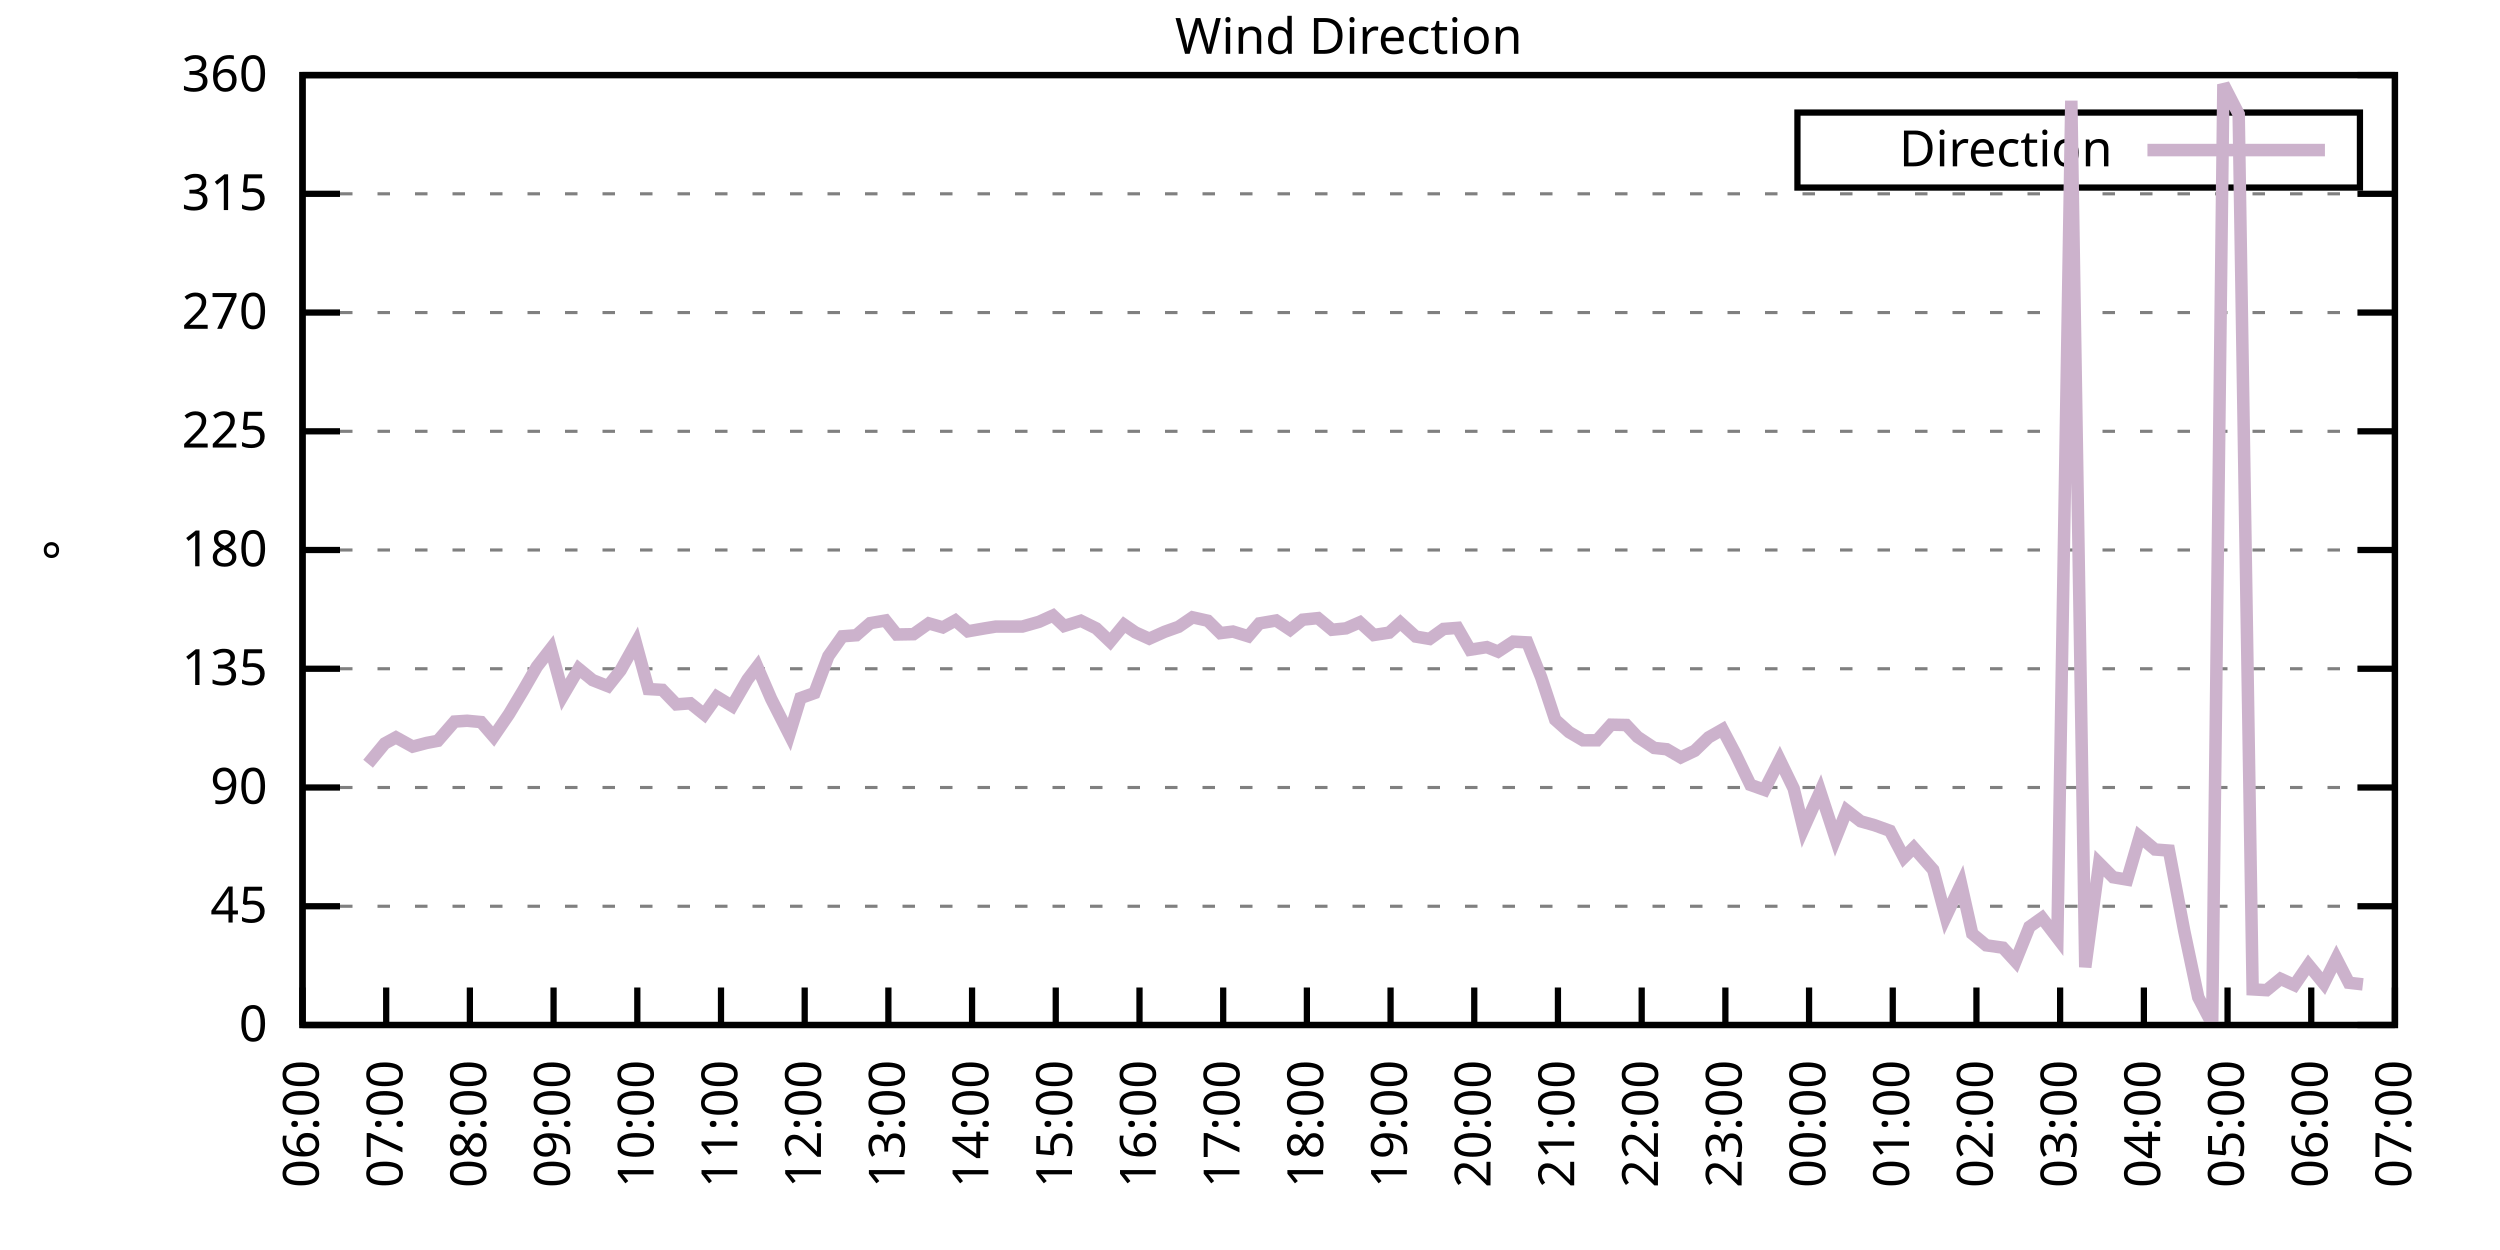
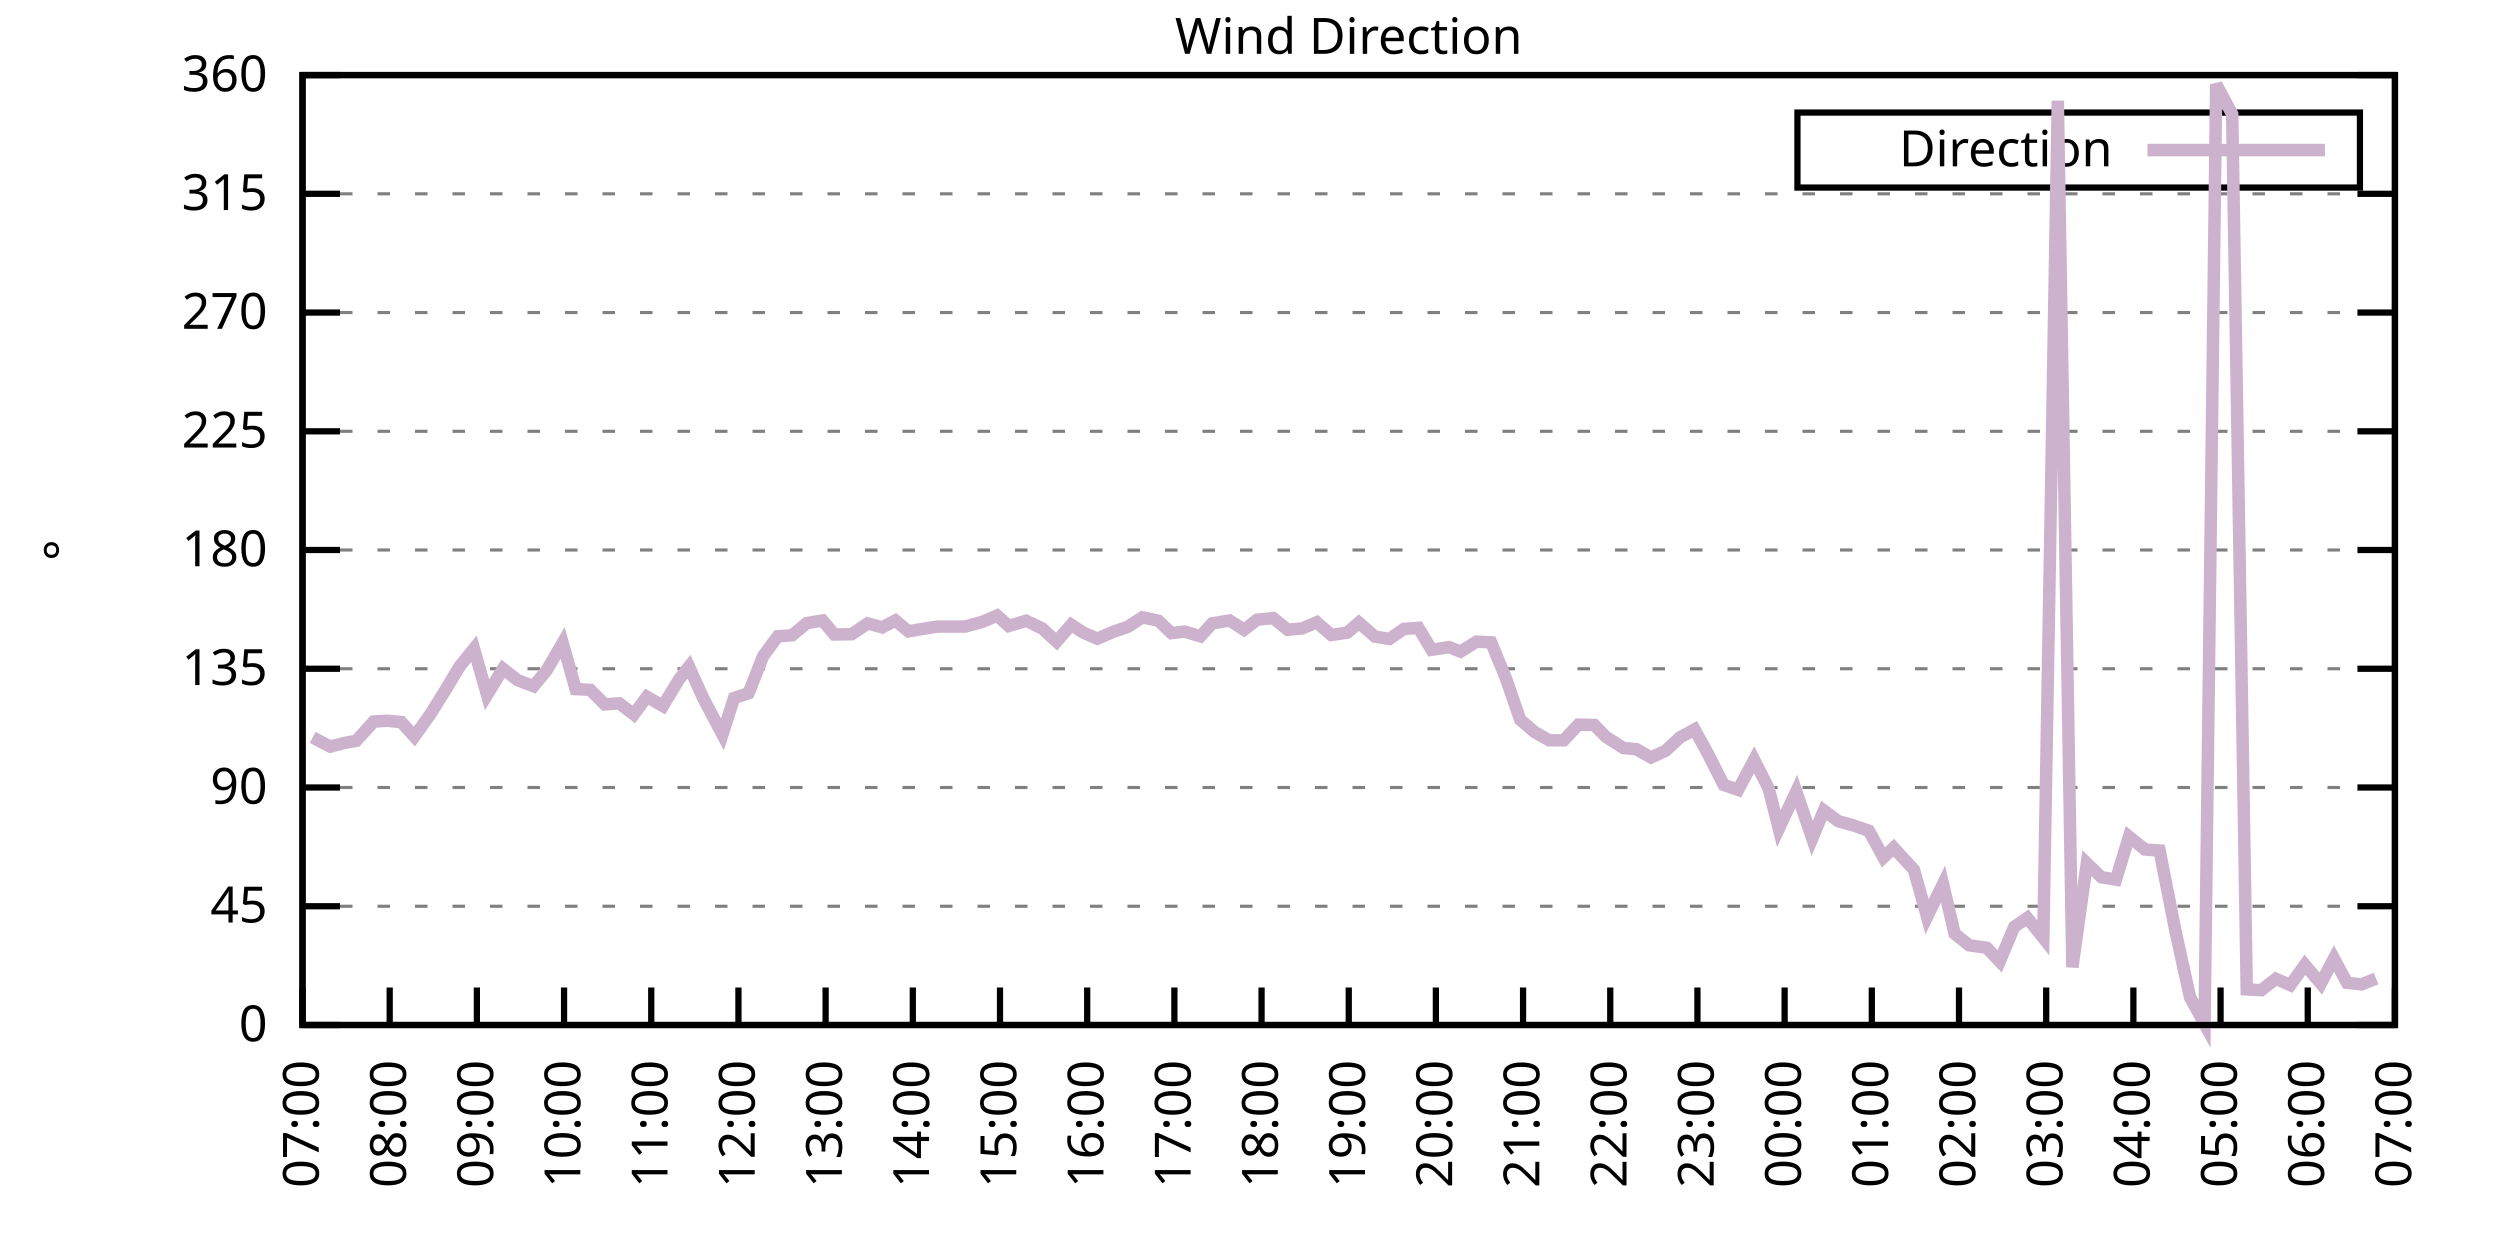
<svg xmlns="http://www.w3.org/2000/svg" xmlns:xlink="http://www.w3.org/1999/xlink" width="400" height="200" viewBox="0 0 400 200">
  <g id="gnuplot_canvas">
    <rect x="0" y="0" width="400" height="200" fill="none" />
    <defs>
      <circle id="gpDot" r="0.5" stroke-width="0.5" stroke="currentColor" />
      <path id="gpPt0" stroke-width="0.333" stroke="currentColor" d="M-1,0 h2 M0,-1 v2" />
      <path id="gpPt1" stroke-width="0.333" stroke="currentColor" d="M-1,-1 L1,1 M1,-1 L-1,1" />
      <path id="gpPt2" stroke-width="0.333" stroke="currentColor" d="M-1,0 L1,0 M0,-1 L0,1 M-1,-1 L1,1 M-1,1 L1,-1" />
      <rect id="gpPt3" stroke-width="0.333" stroke="currentColor" x="-1" y="-1" width="2" height="2" />
      <rect id="gpPt4" stroke-width="0.333" stroke="currentColor" fill="currentColor" x="-1" y="-1" width="2" height="2" />
      <circle id="gpPt5" stroke-width="0.333" stroke="currentColor" cx="0" cy="0" r="1" />
      <use xlink:href="#gpPt5" id="gpPt6" fill="currentColor" stroke="none" />
      <path id="gpPt7" stroke-width="0.333" stroke="currentColor" d="M0,-1.33 L-1.33,0.67 L1.33,0.67 z" />
      <use xlink:href="#gpPt7" id="gpPt8" fill="currentColor" stroke="none" />
      <use xlink:href="#gpPt7" id="gpPt9" stroke="currentColor" transform="rotate(180)" />
      <use xlink:href="#gpPt9" id="gpPt10" fill="currentColor" stroke="none" />
      <use xlink:href="#gpPt3" id="gpPt11" stroke="currentColor" transform="rotate(45)" />
      <use xlink:href="#gpPt11" id="gpPt12" fill="currentColor" stroke="none" />
      <path id="gpPt13" stroke-width="0.333" stroke="currentColor" d="M0,1.330 L1.265,0.411 L0.782,-1.067 L-0.782,-1.076 L-1.265,0.411 z" />
      <use xlink:href="#gpPt13" id="gpPt14" fill="currentColor" stroke="none" />
      <filter id="textbox" filterUnits="objectBoundingBox" x="0" y="0" height="1" width="1">
        <feFlood flood-color="white" flood-opacity="1" result="bgnd" />
        <feComposite in="SourceGraphic" in2="bgnd" operator="atop" />
      </filter>
      <filter id="greybox" filterUnits="objectBoundingBox" x="0" y="0" height="1" width="1">
        <feFlood flood-color="lightgrey" flood-opacity="1" result="grey" />
        <feComposite in="SourceGraphic" in2="grey" operator="atop" />
      </filter>
    </defs>
    <g fill="none" color="white" stroke="currentColor" stroke-width="1.00" stroke-linecap="butt" stroke-linejoin="miter">
</g>
    <g fill="none" color="black" stroke="currentColor" stroke-width="1.00" stroke-linecap="butt" stroke-linejoin="miter">
      <g stroke="none" shape-rendering="crispEdges">
        <polygon fill="rgb(255, 255, 255)" points="48.40,164.00 383.18,164.00 383.18,12.02 48.40,12.02 " />
      </g>
    </g>
    <g fill="none" color="black" stroke="currentColor" stroke-width="1.00" stroke-linecap="butt" stroke-linejoin="miter">
</g>
    <g fill="none" color="black" stroke="black" stroke-width="0.50" stroke-linecap="butt" stroke-linejoin="miter">
</g>
    <g fill="none" color="gray" stroke="currentColor" stroke-width="0.50" stroke-linecap="butt" stroke-linejoin="miter">
      <path stroke="gray" stroke-dasharray="2,4" class="gridline" d="M48.40,164.00 L383.19,164.00  " />
    </g>
    <g fill="none" color="gray" stroke="gray" stroke-width="1.00" stroke-linecap="butt" stroke-linejoin="miter">
</g>
    <g fill="none" color="black" stroke="currentColor" stroke-width="1.00" stroke-linecap="butt" stroke-linejoin="miter">
      <path stroke="black" d="M48.40,164.00 L54.40,164.00 M383.19,164.00 L377.19,164.00  " />
      <g transform="translate(42.80,166.60)" stroke="none" fill="black" font-family="Sans" font-size="8.00" text-anchor="end">
        <text>
          <tspan font-family="Sans"> 0</tspan>
        </text>
      </g>
    </g>
    <g fill="none" color="black" stroke="currentColor" stroke-width="1.00" stroke-linecap="butt" stroke-linejoin="miter">
</g>
    <g fill="none" color="black" stroke="black" stroke-width="0.50" stroke-linecap="butt" stroke-linejoin="miter">
</g>
    <g fill="none" color="gray" stroke="currentColor" stroke-width="0.50" stroke-linecap="butt" stroke-linejoin="miter">
      <path stroke="gray" stroke-dasharray="2,4" class="gridline" d="M48.40,145.00 L383.19,145.00  " />
    </g>
    <g fill="none" color="gray" stroke="gray" stroke-width="1.00" stroke-linecap="butt" stroke-linejoin="miter">
</g>
    <g fill="none" color="black" stroke="currentColor" stroke-width="1.00" stroke-linecap="butt" stroke-linejoin="miter">
      <path stroke="black" d="M48.40,145.00 L54.40,145.00 M383.19,145.00 L377.19,145.00  " />
      <g transform="translate(42.80,147.60)" stroke="none" fill="black" font-family="Sans" font-size="8.00" text-anchor="end">
        <text>
          <tspan font-family="Sans"> 45</tspan>
        </text>
      </g>
    </g>
    <g fill="none" color="black" stroke="currentColor" stroke-width="1.00" stroke-linecap="butt" stroke-linejoin="miter">
</g>
    <g fill="none" color="black" stroke="black" stroke-width="0.50" stroke-linecap="butt" stroke-linejoin="miter">
</g>
    <g fill="none" color="gray" stroke="currentColor" stroke-width="0.50" stroke-linecap="butt" stroke-linejoin="miter">
      <path stroke="gray" stroke-dasharray="2,4" class="gridline" d="M48.40,126.00 L383.19,126.00  " />
    </g>
    <g fill="none" color="gray" stroke="gray" stroke-width="1.00" stroke-linecap="butt" stroke-linejoin="miter">
</g>
    <g fill="none" color="black" stroke="currentColor" stroke-width="1.00" stroke-linecap="butt" stroke-linejoin="miter">
      <path stroke="black" d="M48.40,126.00 L54.40,126.00 M383.19,126.00 L377.19,126.00  " />
      <g transform="translate(42.80,128.60)" stroke="none" fill="black" font-family="Sans" font-size="8.00" text-anchor="end">
        <text>
          <tspan font-family="Sans"> 90</tspan>
        </text>
      </g>
    </g>
    <g fill="none" color="black" stroke="currentColor" stroke-width="1.00" stroke-linecap="butt" stroke-linejoin="miter">
</g>
    <g fill="none" color="black" stroke="black" stroke-width="0.50" stroke-linecap="butt" stroke-linejoin="miter">
</g>
    <g fill="none" color="gray" stroke="currentColor" stroke-width="0.50" stroke-linecap="butt" stroke-linejoin="miter">
      <path stroke="gray" stroke-dasharray="2,4" class="gridline" d="M48.40,107.00 L383.19,107.00  " />
    </g>
    <g fill="none" color="gray" stroke="gray" stroke-width="1.00" stroke-linecap="butt" stroke-linejoin="miter">
</g>
    <g fill="none" color="black" stroke="currentColor" stroke-width="1.00" stroke-linecap="butt" stroke-linejoin="miter">
      <path stroke="black" d="M48.40,107.00 L54.40,107.00 M383.19,107.00 L377.19,107.00  " />
      <g transform="translate(42.80,109.60)" stroke="none" fill="black" font-family="Sans" font-size="8.00" text-anchor="end">
        <text>
          <tspan font-family="Sans"> 135</tspan>
        </text>
      </g>
    </g>
    <g fill="none" color="black" stroke="currentColor" stroke-width="1.00" stroke-linecap="butt" stroke-linejoin="miter">
</g>
    <g fill="none" color="black" stroke="black" stroke-width="0.50" stroke-linecap="butt" stroke-linejoin="miter">
</g>
    <g fill="none" color="gray" stroke="currentColor" stroke-width="0.50" stroke-linecap="butt" stroke-linejoin="miter">
      <path stroke="gray" stroke-dasharray="2,4" class="gridline" d="M48.40,88.00 L383.19,88.00  " />
    </g>
    <g fill="none" color="gray" stroke="gray" stroke-width="1.00" stroke-linecap="butt" stroke-linejoin="miter">
</g>
    <g fill="none" color="black" stroke="currentColor" stroke-width="1.00" stroke-linecap="butt" stroke-linejoin="miter">
      <path stroke="black" d="M48.40,88.00 L54.40,88.00 M383.19,88.00 L377.19,88.00  " />
      <g transform="translate(42.80,90.60)" stroke="none" fill="black" font-family="Sans" font-size="8.00" text-anchor="end">
        <text>
          <tspan font-family="Sans"> 180</tspan>
        </text>
      </g>
    </g>
    <g fill="none" color="black" stroke="currentColor" stroke-width="1.00" stroke-linecap="butt" stroke-linejoin="miter">
</g>
    <g fill="none" color="black" stroke="black" stroke-width="0.50" stroke-linecap="butt" stroke-linejoin="miter">
</g>
    <g fill="none" color="gray" stroke="currentColor" stroke-width="0.50" stroke-linecap="butt" stroke-linejoin="miter">
      <path stroke="gray" stroke-dasharray="2,4" class="gridline" d="M48.40,69.01 L383.19,69.01  " />
    </g>
    <g fill="none" color="gray" stroke="gray" stroke-width="1.00" stroke-linecap="butt" stroke-linejoin="miter">
</g>
    <g fill="none" color="black" stroke="currentColor" stroke-width="1.00" stroke-linecap="butt" stroke-linejoin="miter">
      <path stroke="black" d="M48.40,69.01 L54.40,69.01 M383.19,69.01 L377.19,69.01  " />
      <g transform="translate(42.80,71.61)" stroke="none" fill="black" font-family="Sans" font-size="8.00" text-anchor="end">
        <text>
          <tspan font-family="Sans"> 225</tspan>
        </text>
      </g>
    </g>
    <g fill="none" color="black" stroke="currentColor" stroke-width="1.00" stroke-linecap="butt" stroke-linejoin="miter">
</g>
    <g fill="none" color="black" stroke="black" stroke-width="0.50" stroke-linecap="butt" stroke-linejoin="miter">
</g>
    <g fill="none" color="gray" stroke="currentColor" stroke-width="0.50" stroke-linecap="butt" stroke-linejoin="miter">
      <path stroke="gray" stroke-dasharray="2,4" class="gridline" d="M48.40,50.01 L383.19,50.01  " />
    </g>
    <g fill="none" color="gray" stroke="gray" stroke-width="1.00" stroke-linecap="butt" stroke-linejoin="miter">
</g>
    <g fill="none" color="black" stroke="currentColor" stroke-width="1.00" stroke-linecap="butt" stroke-linejoin="miter">
      <path stroke="black" d="M48.40,50.01 L54.40,50.01 M383.19,50.01 L377.19,50.01  " />
      <g transform="translate(42.80,52.61)" stroke="none" fill="black" font-family="Sans" font-size="8.00" text-anchor="end">
        <text>
          <tspan font-family="Sans"> 270</tspan>
        </text>
      </g>
    </g>
    <g fill="none" color="black" stroke="currentColor" stroke-width="1.00" stroke-linecap="butt" stroke-linejoin="miter">
</g>
    <g fill="none" color="black" stroke="black" stroke-width="0.50" stroke-linecap="butt" stroke-linejoin="miter">
</g>
    <g fill="none" color="gray" stroke="currentColor" stroke-width="0.50" stroke-linecap="butt" stroke-linejoin="miter">
      <path stroke="gray" stroke-dasharray="2,4" class="gridline" d="M48.40,31.01 L383.19,31.01  " />
    </g>
    <g fill="none" color="gray" stroke="gray" stroke-width="1.00" stroke-linecap="butt" stroke-linejoin="miter">
</g>
    <g fill="none" color="black" stroke="currentColor" stroke-width="1.00" stroke-linecap="butt" stroke-linejoin="miter">
      <path stroke="black" d="M48.40,31.01 L54.40,31.01 M383.19,31.01 L377.19,31.01  " />
      <g transform="translate(42.80,33.61)" stroke="none" fill="black" font-family="Sans" font-size="8.00" text-anchor="end">
        <text>
          <tspan font-family="Sans"> 315</tspan>
        </text>
      </g>
    </g>
    <g fill="none" color="black" stroke="currentColor" stroke-width="1.00" stroke-linecap="butt" stroke-linejoin="miter">
</g>
    <g fill="none" color="black" stroke="black" stroke-width="0.50" stroke-linecap="butt" stroke-linejoin="miter">
</g>
    <g fill="none" color="gray" stroke="currentColor" stroke-width="0.50" stroke-linecap="butt" stroke-linejoin="miter">
      <path stroke="gray" stroke-dasharray="2,4" class="gridline" d="M48.40,12.01 L383.19,12.01  " />
    </g>
    <g fill="none" color="gray" stroke="gray" stroke-width="1.00" stroke-linecap="butt" stroke-linejoin="miter">
</g>
    <g fill="none" color="black" stroke="currentColor" stroke-width="1.00" stroke-linecap="butt" stroke-linejoin="miter">
      <path stroke="black" d="M48.40,12.01 L54.40,12.01 M383.19,12.01 L377.19,12.01  " />
      <g transform="translate(42.80,14.61)" stroke="none" fill="black" font-family="Sans" font-size="8.00" text-anchor="end">
        <text>
          <tspan font-family="Sans"> 360</tspan>
        </text>
      </g>
    </g>
    <g fill="none" color="black" stroke="currentColor" stroke-width="1.00" stroke-linecap="butt" stroke-linejoin="miter">
      <path stroke="black" d="M48.40,164.00 L48.40,158.00  " />
      <g transform="translate(51.00,169.60) rotate(270.00)" stroke="none" fill="black" font-family="Sans" font-size="8.00" text-anchor="end">
        <text>
-           <tspan font-family="Sans">06:00</tspan>
-         </text>
-       </g>
-     </g>
-     <g fill="none" color="black" stroke="currentColor" stroke-width="1.00" stroke-linecap="butt" stroke-linejoin="miter">
-       <path stroke="black" d="M61.79,164.00 L61.79,158.00  " />
-       <g transform="translate(64.39,169.60) rotate(270.00)" stroke="none" fill="black" font-family="Sans" font-size="8.00" text-anchor="end">
-         <text>
          <tspan font-family="Sans">07:00</tspan>
        </text>
      </g>
    </g>
    <g fill="none" color="black" stroke="currentColor" stroke-width="1.00" stroke-linecap="butt" stroke-linejoin="miter">
-       <path stroke="black" d="M75.18,164.00 L75.18,158.00  " />
-       <g transform="translate(77.78,169.60) rotate(270.00)" stroke="none" fill="black" font-family="Sans" font-size="8.00" text-anchor="end">
+       <path stroke="black" d="M62.35,164.00 L62.35,158.00  " />
+       <g transform="translate(64.95,169.60) rotate(270.00)" stroke="none" fill="black" font-family="Sans" font-size="8.00" text-anchor="end">
        <text>
          <tspan font-family="Sans">08:00</tspan>
        </text>
      </g>
    </g>
    <g fill="none" color="black" stroke="currentColor" stroke-width="1.00" stroke-linecap="butt" stroke-linejoin="miter">
-       <path stroke="black" d="M88.57,164.00 L88.57,158.00  " />
-       <g transform="translate(91.17,169.60) rotate(270.00)" stroke="none" fill="black" font-family="Sans" font-size="8.00" text-anchor="end">
+       <path stroke="black" d="M76.30,164.00 L76.30,158.00  " />
+       <g transform="translate(78.90,169.60) rotate(270.00)" stroke="none" fill="black" font-family="Sans" font-size="8.00" text-anchor="end">
        <text>
          <tspan font-family="Sans">09:00</tspan>
        </text>
      </g>
    </g>
    <g fill="none" color="black" stroke="currentColor" stroke-width="1.00" stroke-linecap="butt" stroke-linejoin="miter">
-       <path stroke="black" d="M101.97,164.00 L101.97,158.00  " />
-       <g transform="translate(104.57,169.60) rotate(270.00)" stroke="none" fill="black" font-family="Sans" font-size="8.00" text-anchor="end">
+       <path stroke="black" d="M90.25,164.00 L90.25,158.00  " />
+       <g transform="translate(92.85,169.60) rotate(270.00)" stroke="none" fill="black" font-family="Sans" font-size="8.00" text-anchor="end">
        <text>
          <tspan font-family="Sans">10:00</tspan>
        </text>
      </g>
    </g>
    <g fill="none" color="black" stroke="currentColor" stroke-width="1.00" stroke-linecap="butt" stroke-linejoin="miter">
-       <path stroke="black" d="M115.36,164.00 L115.36,158.00  " />
-       <g transform="translate(117.96,169.60) rotate(270.00)" stroke="none" fill="black" font-family="Sans" font-size="8.00" text-anchor="end">
+       <path stroke="black" d="M104.20,164.00 L104.20,158.00  " />
+       <g transform="translate(106.80,169.60) rotate(270.00)" stroke="none" fill="black" font-family="Sans" font-size="8.00" text-anchor="end">
        <text>
          <tspan font-family="Sans">11:00</tspan>
        </text>
      </g>
    </g>
    <g fill="none" color="black" stroke="currentColor" stroke-width="1.00" stroke-linecap="butt" stroke-linejoin="miter">
-       <path stroke="black" d="M128.75,164.00 L128.75,158.00  " />
-       <g transform="translate(131.35,169.60) rotate(270.00)" stroke="none" fill="black" font-family="Sans" font-size="8.00" text-anchor="end">
+       <path stroke="black" d="M118.15,164.00 L118.15,158.00  " />
+       <g transform="translate(120.75,169.60) rotate(270.00)" stroke="none" fill="black" font-family="Sans" font-size="8.00" text-anchor="end">
        <text>
          <tspan font-family="Sans">12:00</tspan>
        </text>
      </g>
    </g>
    <g fill="none" color="black" stroke="currentColor" stroke-width="1.00" stroke-linecap="butt" stroke-linejoin="miter">
-       <path stroke="black" d="M142.14,164.00 L142.14,158.00  " />
-       <g transform="translate(144.74,169.60) rotate(270.00)" stroke="none" fill="black" font-family="Sans" font-size="8.00" text-anchor="end">
+       <path stroke="black" d="M132.10,164.00 L132.10,158.00  " />
+       <g transform="translate(134.70,169.60) rotate(270.00)" stroke="none" fill="black" font-family="Sans" font-size="8.00" text-anchor="end">
        <text>
          <tspan font-family="Sans">13:00</tspan>
        </text>
      </g>
    </g>
    <g fill="none" color="black" stroke="currentColor" stroke-width="1.00" stroke-linecap="butt" stroke-linejoin="miter">
-       <path stroke="black" d="M155.53,164.00 L155.53,158.00  " />
-       <g transform="translate(158.13,169.60) rotate(270.00)" stroke="none" fill="black" font-family="Sans" font-size="8.00" text-anchor="end">
+       <path stroke="black" d="M146.05,164.00 L146.05,158.00  " />
+       <g transform="translate(148.65,169.60) rotate(270.00)" stroke="none" fill="black" font-family="Sans" font-size="8.00" text-anchor="end">
        <text>
          <tspan font-family="Sans">14:00</tspan>
        </text>
      </g>
    </g>
    <g fill="none" color="black" stroke="currentColor" stroke-width="1.00" stroke-linecap="butt" stroke-linejoin="miter">
-       <path stroke="black" d="M168.92,164.00 L168.92,158.00  " />
-       <g transform="translate(171.52,169.60) rotate(270.00)" stroke="none" fill="black" font-family="Sans" font-size="8.00" text-anchor="end">
+       <path stroke="black" d="M160.00,164.00 L160.00,158.00  " />
+       <g transform="translate(162.60,169.60) rotate(270.00)" stroke="none" fill="black" font-family="Sans" font-size="8.00" text-anchor="end">
        <text>
          <tspan font-family="Sans">15:00</tspan>
        </text>
      </g>
    </g>
    <g fill="none" color="black" stroke="currentColor" stroke-width="1.00" stroke-linecap="butt" stroke-linejoin="miter">
-       <path stroke="black" d="M182.32,164.00 L182.32,158.00  " />
-       <g transform="translate(184.92,169.60) rotate(270.00)" stroke="none" fill="black" font-family="Sans" font-size="8.00" text-anchor="end">
+       <path stroke="black" d="M173.95,164.00 L173.95,158.00  " />
+       <g transform="translate(176.55,169.60) rotate(270.00)" stroke="none" fill="black" font-family="Sans" font-size="8.00" text-anchor="end">
        <text>
          <tspan font-family="Sans">16:00</tspan>
        </text>
      </g>
    </g>
    <g fill="none" color="black" stroke="currentColor" stroke-width="1.00" stroke-linecap="butt" stroke-linejoin="miter">
-       <path stroke="black" d="M195.71,164.00 L195.71,158.00  " />
-       <g transform="translate(198.31,169.60) rotate(270.00)" stroke="none" fill="black" font-family="Sans" font-size="8.00" text-anchor="end">
+       <path stroke="black" d="M187.90,164.00 L187.90,158.00  " />
+       <g transform="translate(190.50,169.60) rotate(270.00)" stroke="none" fill="black" font-family="Sans" font-size="8.00" text-anchor="end">
        <text>
          <tspan font-family="Sans">17:00</tspan>
        </text>
      </g>
    </g>
    <g fill="none" color="black" stroke="currentColor" stroke-width="1.00" stroke-linecap="butt" stroke-linejoin="miter">
-       <path stroke="black" d="M209.10,164.00 L209.10,158.00  " />
-       <g transform="translate(211.70,169.60) rotate(270.00)" stroke="none" fill="black" font-family="Sans" font-size="8.00" text-anchor="end">
+       <path stroke="black" d="M201.85,164.00 L201.85,158.00  " />
+       <g transform="translate(204.45,169.60) rotate(270.00)" stroke="none" fill="black" font-family="Sans" font-size="8.00" text-anchor="end">
        <text>
          <tspan font-family="Sans">18:00</tspan>
        </text>
      </g>
    </g>
    <g fill="none" color="black" stroke="currentColor" stroke-width="1.00" stroke-linecap="butt" stroke-linejoin="miter">
-       <path stroke="black" d="M222.49,164.00 L222.49,158.00  " />
-       <g transform="translate(225.09,169.60) rotate(270.00)" stroke="none" fill="black" font-family="Sans" font-size="8.00" text-anchor="end">
+       <path stroke="black" d="M215.80,164.00 L215.80,158.00  " />
+       <g transform="translate(218.40,169.60) rotate(270.00)" stroke="none" fill="black" font-family="Sans" font-size="8.00" text-anchor="end">
        <text>
          <tspan font-family="Sans">19:00</tspan>
        </text>
      </g>
    </g>
    <g fill="none" color="black" stroke="currentColor" stroke-width="1.00" stroke-linecap="butt" stroke-linejoin="miter">
-       <path stroke="black" d="M235.88,164.00 L235.88,158.00  " />
-       <g transform="translate(238.48,169.60) rotate(270.00)" stroke="none" fill="black" font-family="Sans" font-size="8.00" text-anchor="end">
+       <path stroke="black" d="M229.74,164.00 L229.74,158.00  " />
+       <g transform="translate(232.34,169.60) rotate(270.00)" stroke="none" fill="black" font-family="Sans" font-size="8.00" text-anchor="end">
        <text>
          <tspan font-family="Sans">20:00</tspan>
        </text>
      </g>
    </g>
    <g fill="none" color="black" stroke="currentColor" stroke-width="1.00" stroke-linecap="butt" stroke-linejoin="miter">
-       <path stroke="black" d="M249.27,164.00 L249.27,158.00  " />
-       <g transform="translate(251.87,169.60) rotate(270.00)" stroke="none" fill="black" font-family="Sans" font-size="8.00" text-anchor="end">
+       <path stroke="black" d="M243.69,164.00 L243.69,158.00  " />
+       <g transform="translate(246.29,169.60) rotate(270.00)" stroke="none" fill="black" font-family="Sans" font-size="8.00" text-anchor="end">
        <text>
          <tspan font-family="Sans">21:00</tspan>
        </text>
      </g>
    </g>
    <g fill="none" color="black" stroke="currentColor" stroke-width="1.00" stroke-linecap="butt" stroke-linejoin="miter">
-       <path stroke="black" d="M262.67,164.00 L262.67,158.00  " />
-       <g transform="translate(265.27,169.60) rotate(270.00)" stroke="none" fill="black" font-family="Sans" font-size="8.00" text-anchor="end">
+       <path stroke="black" d="M257.64,164.00 L257.64,158.00  " />
+       <g transform="translate(260.24,169.60) rotate(270.00)" stroke="none" fill="black" font-family="Sans" font-size="8.00" text-anchor="end">
        <text>
          <tspan font-family="Sans">22:00</tspan>
        </text>
      </g>
    </g>
    <g fill="none" color="black" stroke="currentColor" stroke-width="1.00" stroke-linecap="butt" stroke-linejoin="miter">
-       <path stroke="black" d="M276.06,164.00 L276.06,158.00  " />
-       <g transform="translate(278.66,169.60) rotate(270.00)" stroke="none" fill="black" font-family="Sans" font-size="8.00" text-anchor="end">
+       <path stroke="black" d="M271.59,164.00 L271.59,158.00  " />
+       <g transform="translate(274.19,169.60) rotate(270.00)" stroke="none" fill="black" font-family="Sans" font-size="8.00" text-anchor="end">
        <text>
          <tspan font-family="Sans">23:00</tspan>
        </text>
      </g>
    </g>
    <g fill="none" color="black" stroke="currentColor" stroke-width="1.00" stroke-linecap="butt" stroke-linejoin="miter">
-       <path stroke="black" d="M289.45,164.00 L289.45,158.00  " />
-       <g transform="translate(292.05,169.60) rotate(270.00)" stroke="none" fill="black" font-family="Sans" font-size="8.00" text-anchor="end">
+       <path stroke="black" d="M285.54,164.00 L285.54,158.00  " />
+       <g transform="translate(288.14,169.60) rotate(270.00)" stroke="none" fill="black" font-family="Sans" font-size="8.00" text-anchor="end">
        <text>
          <tspan font-family="Sans">00:00</tspan>
        </text>
      </g>
    </g>
    <g fill="none" color="black" stroke="currentColor" stroke-width="1.00" stroke-linecap="butt" stroke-linejoin="miter">
-       <path stroke="black" d="M302.84,164.00 L302.84,158.00  " />
-       <g transform="translate(305.44,169.60) rotate(270.00)" stroke="none" fill="black" font-family="Sans" font-size="8.00" text-anchor="end">
+       <path stroke="black" d="M299.49,164.00 L299.49,158.00  " />
+       <g transform="translate(302.09,169.60) rotate(270.00)" stroke="none" fill="black" font-family="Sans" font-size="8.00" text-anchor="end">
        <text>
          <tspan font-family="Sans">01:00</tspan>
        </text>
      </g>
    </g>
    <g fill="none" color="black" stroke="currentColor" stroke-width="1.00" stroke-linecap="butt" stroke-linejoin="miter">
-       <path stroke="black" d="M316.23,164.00 L316.23,158.00  " />
-       <g transform="translate(318.83,169.60) rotate(270.00)" stroke="none" fill="black" font-family="Sans" font-size="8.00" text-anchor="end">
+       <path stroke="black" d="M313.44,164.00 L313.44,158.00  " />
+       <g transform="translate(316.04,169.60) rotate(270.00)" stroke="none" fill="black" font-family="Sans" font-size="8.00" text-anchor="end">
        <text>
          <tspan font-family="Sans">02:00</tspan>
        </text>
      </g>
    </g>
    <g fill="none" color="black" stroke="currentColor" stroke-width="1.00" stroke-linecap="butt" stroke-linejoin="miter">
-       <path stroke="black" d="M329.62,164.00 L329.62,158.00  " />
-       <g transform="translate(332.22,169.60) rotate(270.00)" stroke="none" fill="black" font-family="Sans" font-size="8.00" text-anchor="end">
+       <path stroke="black" d="M327.39,164.00 L327.39,158.00  " />
+       <g transform="translate(329.99,169.60) rotate(270.00)" stroke="none" fill="black" font-family="Sans" font-size="8.00" text-anchor="end">
        <text>
          <tspan font-family="Sans">03:00</tspan>
        </text>
      </g>
    </g>
    <g fill="none" color="black" stroke="currentColor" stroke-width="1.00" stroke-linecap="butt" stroke-linejoin="miter">
-       <path stroke="black" d="M343.02,164.00 L343.02,158.00  " />
-       <g transform="translate(345.62,169.60) rotate(270.00)" stroke="none" fill="black" font-family="Sans" font-size="8.00" text-anchor="end">
+       <path stroke="black" d="M341.34,164.00 L341.34,158.00  " />
+       <g transform="translate(343.94,169.60) rotate(270.00)" stroke="none" fill="black" font-family="Sans" font-size="8.00" text-anchor="end">
        <text>
          <tspan font-family="Sans">04:00</tspan>
        </text>
      </g>
    </g>
    <g fill="none" color="black" stroke="currentColor" stroke-width="1.00" stroke-linecap="butt" stroke-linejoin="miter">
-       <path stroke="black" d="M356.41,164.00 L356.41,158.00  " />
-       <g transform="translate(359.01,169.60) rotate(270.00)" stroke="none" fill="black" font-family="Sans" font-size="8.00" text-anchor="end">
+       <path stroke="black" d="M355.29,164.00 L355.29,158.00  " />
+       <g transform="translate(357.89,169.60) rotate(270.00)" stroke="none" fill="black" font-family="Sans" font-size="8.00" text-anchor="end">
        <text>
          <tspan font-family="Sans">05:00</tspan>
        </text>
      </g>
    </g>
    <g fill="none" color="black" stroke="currentColor" stroke-width="1.00" stroke-linecap="butt" stroke-linejoin="miter">
-       <path stroke="black" d="M369.80,164.00 L369.80,158.00  " />
-       <g transform="translate(372.40,169.60) rotate(270.00)" stroke="none" fill="black" font-family="Sans" font-size="8.00" text-anchor="end">
+       <path stroke="black" d="M369.24,164.00 L369.24,158.00  " />
+       <g transform="translate(371.84,169.60) rotate(270.00)" stroke="none" fill="black" font-family="Sans" font-size="8.00" text-anchor="end">
        <text>
          <tspan font-family="Sans">06:00</tspan>
        </text>
      </g>
    </g>
    <g fill="none" color="black" stroke="currentColor" stroke-width="1.00" stroke-linecap="butt" stroke-linejoin="miter">
      <path stroke="black" d="M383.19,164.00 L383.19,158.00  " />
      <g transform="translate(385.79,169.60) rotate(270.00)" stroke="none" fill="black" font-family="Sans" font-size="8.00" text-anchor="end">
        <text>
          <tspan font-family="Sans">07:00</tspan>
        </text>
      </g>
    </g>
    <g fill="none" color="black" stroke="currentColor" stroke-width="1.00" stroke-linecap="butt" stroke-linejoin="miter">
</g>
    <g fill="none" color="black" stroke="currentColor" stroke-width="1.00" stroke-linecap="butt" stroke-linejoin="miter">
      <path stroke="black" d="M48.40,12.01 L48.40,164.00 L383.19,164.00 L383.19,12.01 L48.40,12.01 Z  " />
    </g>
    <g fill="none" color="black" stroke="currentColor" stroke-width="1.00" stroke-linecap="butt" stroke-linejoin="miter">
</g>
    <g fill="none" color="black" stroke="currentColor" stroke-width="1.00" stroke-linecap="butt" stroke-linejoin="miter">
      <path stroke="black" d="M287.59,30.01 L287.59,18.01 L377.59,18.01 L377.59,30.01 L287.59,30.01 Z  " />
    </g>
    <g id="Wind_direction_plot_1">
      <g fill="none" color="white" stroke="black" stroke-width="2.00" stroke-linecap="butt" stroke-linejoin="miter">
</g>
      <g fill="none" color="black" stroke="currentColor" stroke-width="2.00" stroke-linecap="butt" stroke-linejoin="miter">
        <g transform="translate(337.99,26.61)" stroke="none" fill="black" font-family="Sans" font-size="8.00" text-anchor="end">
          <text>
            <tspan font-family="Sans">Direction</tspan>
          </text>
        </g>
      </g>
      <g fill="none" color="black" stroke="currentColor" stroke-width="2.00" stroke-linecap="butt" stroke-linejoin="miter">
-         <path stroke="rgb(204, 178, 204)" d="M343.59,24.01 L371.99,24.01 M58.89,122.20 L61.57,118.95 L63.35,117.98 L66.03,119.46 L68.26,118.87 L70.05,118.53   L72.73,115.45 L74.74,115.32 L76.97,115.53 L78.98,117.85 L81.43,114.27 L83.66,110.55 L85.90,106.67 L88.13,103.80   L90.14,111.18 L92.59,107.00 L94.82,108.82 L97.28,109.79 L99.29,107.26 L101.74,102.87 L103.75,110.25 L105.98,110.38   L108.22,112.70 L110.45,112.53 L112.68,114.31 L114.69,111.48 L117.14,112.96 L119.60,108.73 L121.16,106.67 L123.39,111.82   L126.29,117.52 L128.08,111.69 L130.31,110.89 L132.54,104.98 L134.78,101.81 L137.01,101.64 L139.24,99.70 L141.69,99.28   L143.48,101.52 L146.16,101.47 L148.61,99.74 L150.85,100.38 L152.85,99.28 L154.86,101.01 L157.54,100.54 L159.33,100.25   L161.78,100.25 L163.57,100.25 L166.25,99.49 L168.48,98.48 L170.26,100.16 L172.94,99.32 L175.40,100.54 L177.63,102.66   L179.86,99.95 L181.65,101.18 L183.88,102.19 L186.33,101.09 L188.57,100.29 L190.80,98.77 L193.25,99.32 L195.26,101.30   L197.27,101.05 L199.73,101.81 L201.51,99.74 L204.19,99.28 L206.42,100.76 L208.43,99.15 L210.88,98.90 L213.12,100.76   L215.35,100.54 L217.58,99.57 L219.81,101.60 L222.27,101.22 L224.05,99.62 L226.51,101.85 L228.74,102.23 L230.97,100.63   L233.20,100.46 L235.21,103.96 L237.89,103.54 L239.68,104.26 L242.13,102.66 L244.36,102.78 L246.60,108.40 L248.83,115.15   L251.06,117.14 L253.29,118.45 L255.52,118.45 L257.76,115.95 L260.21,116.00 L262.00,117.90 L264.67,119.67 L266.68,119.88   L268.92,121.19 L271.15,120.13 L273.38,117.98 L275.61,116.71 L277.62,120.51 L280.07,125.58 L282.31,126.38 L284.76,121.57   L286.99,126.17 L288.56,132.59 L291.23,126.64 L293.69,134.15 L295.48,129.68 L297.71,131.41 L299.94,132.04 L302.39,132.93   L304.63,137.19 L306.19,135.63 L309.31,139.17 L311.32,146.69 L313.78,141.45 L315.56,149.39 L317.79,151.25 L320.47,151.63   L322.48,153.83 L324.71,148.29 L326.72,146.86 L329.18,150.07 L331.41,16.11 L333.64,154.75 L335.87,138.12 L338.10,140.36   L340.34,140.74 L342.35,133.86 L344.80,135.92 L347.03,136.09 L349.49,149.01 L351.72,159.57 L353.95,163.83 L355.74,13.49   L358.19,18.26 L360.42,158.30 L362.66,158.43 L364.89,156.61 L367.12,157.62 L369.35,154.37 L371.81,157.37 L373.82,153.36   L375.82,157.24 L378.06,157.50  " />
+         <path stroke="rgb(204, 178, 204)" d="M343.59,24.01 L371.99,24.01 M50.03,117.98 L52.82,119.46 L55.14,118.87 L57.00,118.53 L59.79,115.45 L61.88,115.32   L64.21,115.53 L66.30,117.85 L68.86,114.27 L71.18,110.55 L73.51,106.67 L75.83,103.80 L77.93,111.18 L80.48,107.00   L82.81,108.82 L85.37,109.79 L87.46,107.26 L90.02,102.87 L92.11,110.25 L94.43,110.38 L96.76,112.70 L99.08,112.53   L101.41,114.31 L103.50,111.48 L106.06,112.96 L108.62,108.73 L110.24,106.67 L112.57,111.82 L115.59,117.52 L117.45,111.69   L119.78,110.89 L122.10,104.98 L124.43,101.81 L126.75,101.64 L129.08,99.70 L131.63,99.28 L133.49,101.52 L136.28,101.47   L138.84,99.74 L141.16,100.38 L143.26,99.28 L145.35,101.01 L148.14,100.54 L150.00,100.25 L152.56,100.25 L154.42,100.25   L157.21,99.49 L159.53,98.48 L161.39,100.16 L164.18,99.32 L166.74,100.54 L169.06,102.66 L171.39,99.95 L173.25,101.18   L175.57,102.19 L178.13,101.09 L180.46,100.29 L182.78,98.77 L185.34,99.32 L187.43,101.30 L189.52,101.05 L192.08,101.81   L193.94,99.74 L196.73,99.28 L199.06,100.76 L201.15,99.15 L203.71,98.90 L206.03,100.76 L208.36,100.54 L210.68,99.57   L213.01,101.60 L215.56,101.22 L217.42,99.62 L219.98,101.85 L222.30,102.23 L224.63,100.63 L226.95,100.46 L229.05,103.96   L231.84,103.54 L233.70,104.26 L236.25,102.66 L238.58,102.78 L240.90,108.40 L243.23,115.15 L245.55,117.14 L247.88,118.45   L250.20,118.45 L252.53,115.95 L255.09,116.00 L256.95,117.90 L259.74,119.67 L261.83,119.88 L264.15,121.19 L266.48,120.13   L268.80,117.98 L271.13,116.71 L273.22,120.51 L275.78,125.58 L278.10,126.38 L280.66,121.57 L282.99,126.17 L284.61,132.59   L287.40,126.64 L289.96,134.15 L291.82,129.68 L294.15,131.41 L296.47,132.04 L299.03,132.93 L301.35,137.19 L302.98,135.63   L306.23,139.17 L308.33,146.69 L310.88,141.45 L312.74,149.39 L315.07,151.25 L317.86,151.63 L319.95,153.83 L322.28,148.29   L324.37,146.86 L326.93,150.07 L329.25,16.11 L331.58,154.75 L333.90,138.12 L336.23,140.36 L338.55,140.74 L340.64,133.86   L343.20,135.92 L345.53,136.09 L348.08,149.01 L350.41,159.57 L352.73,163.83 L354.59,13.49 L357.15,18.26 L359.48,158.30   L361.80,158.43 L364.13,156.61 L366.45,157.62 L368.78,154.37 L371.33,157.37 L373.43,153.36 L375.52,157.24 L377.84,157.50   L380.17,156.57  " />
      </g>
    </g>
    <g fill="none" color="black" stroke="currentColor" stroke-width="2.00" stroke-linecap="butt" stroke-linejoin="miter">
</g>
    <g fill="none" color="black" stroke="black" stroke-width="1.00" stroke-linecap="butt" stroke-linejoin="miter">
</g>
    <g fill="none" color="black" stroke="currentColor" stroke-width="1.00" stroke-linecap="butt" stroke-linejoin="miter">
      <path stroke="black" d="M48.40,12.01 L48.40,164.00 L383.19,164.00 L383.19,12.01 L48.40,12.01 Z  " />
      <g transform="translate(12.80,88.01) rotate(270.00)" stroke="none" fill="black" font-family="Sans" font-size="8.00" text-anchor="middle">
        <text>
          <tspan font-family="Sans">°</tspan>
        </text>
      </g>
    </g>
    <g fill="none" color="black" stroke="currentColor" stroke-width="1.00" stroke-linecap="butt" stroke-linejoin="miter">
</g>
    <g fill="none" color="black" stroke="currentColor" stroke-width="1.00" stroke-linecap="butt" stroke-linejoin="miter">
      <g transform="translate(215.79,8.61)" stroke="none" fill="black" font-family="Sans" font-size="8.00" text-anchor="middle">
        <text>
          <tspan font-family="Sans">Wind Direction</tspan>
        </text>
      </g>
    </g>
    <g fill="none" color="black" stroke="currentColor" stroke-width="1.00" stroke-linecap="butt" stroke-linejoin="miter">
</g>
  </g>
</svg>
